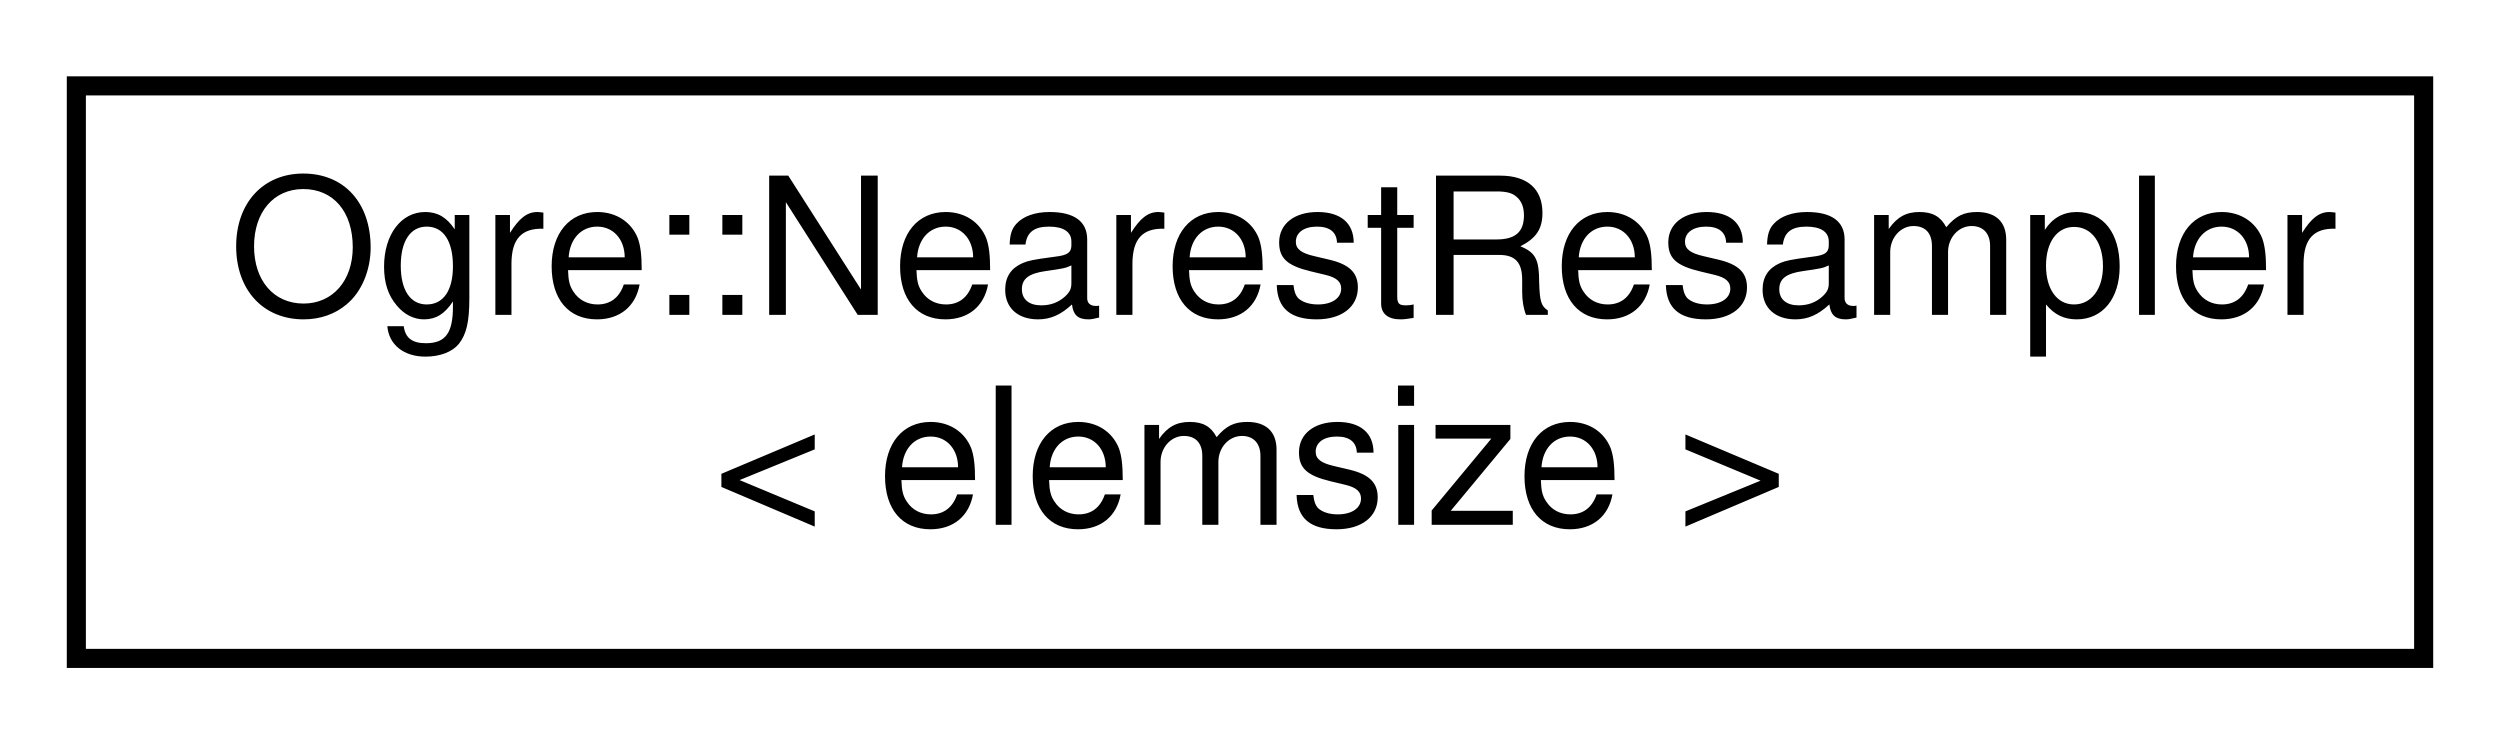
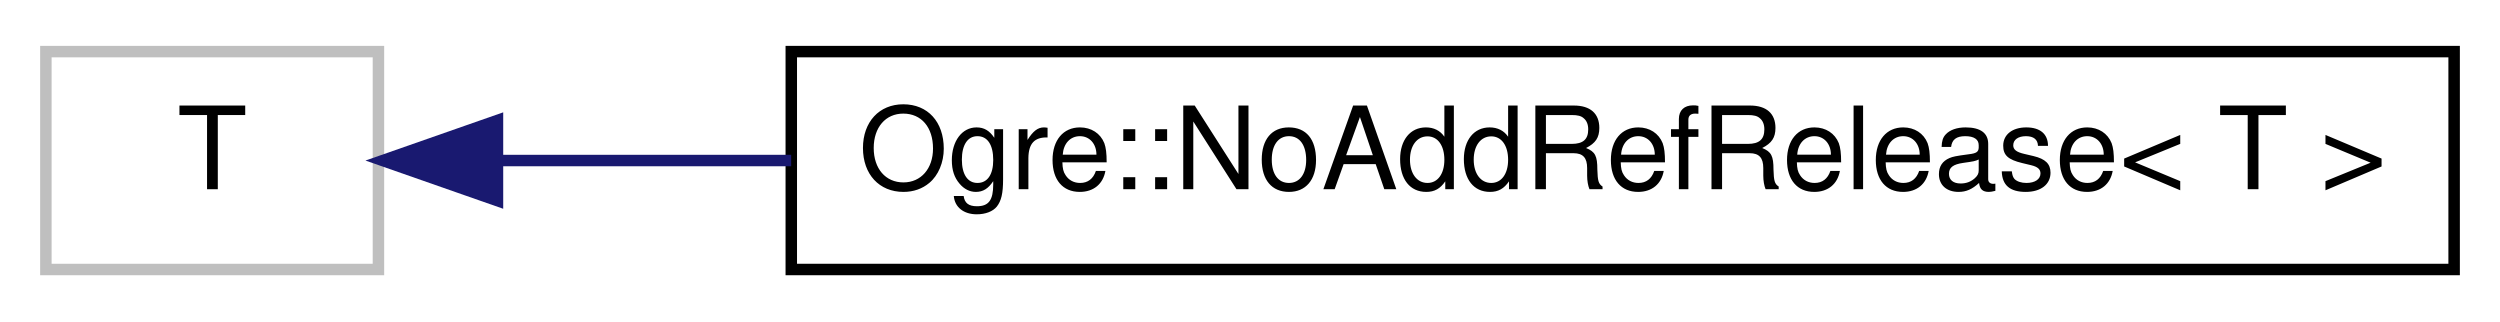
- <svg xmlns="http://www.w3.org/2000/svg" xmlns:xlink="http://www.w3.org/1999/xlink" width="131pt" height="39pt" viewBox="0.00 0.00 131.00 39.00">
-   <g id="graph0" class="graph" transform="scale(1 1) rotate(0) translate(4 35)">
+ <svg xmlns="http://www.w3.org/2000/svg" xmlns:xlink="http://www.w3.org/1999/xlink" width="218pt" height="28pt" viewBox="0.00 0.00 218.00 28.00">
+   <g id="graph0" class="graph" transform="scale(1 1) rotate(0) translate(4 24)">
    <g id="node1" class="node">
      <g id="a_node1">
-         <a xlink:href="struct_ogre_1_1_nearest_resampler.html" target="_top" xlink:title=" ">
-           <polygon fill="none" stroke="black" points="0,-0.5 0,-30.5 123,-30.5 123,-0.5 0,-0.5" />
-           <text text-anchor="start" x="8" y="-18.5" font-family="Helvetica,sans-Serif" font-size="10.00">Ogre::NearestResampler</text>
-           <text text-anchor="middle" x="61.5" y="-7.5" font-family="Helvetica,sans-Serif" font-size="10.00">&lt; elemsize &gt;</text>
+         <a xlink:title=" ">
+           <polygon fill="none" stroke="#bfbfbf" points="0,-0.5 0,-19.5 29,-19.5 29,-0.5 0,-0.5" />
+           <text text-anchor="middle" x="14.5" y="-7.5" font-family="Helvetica,sans-Serif" font-size="10.00">T</text>
        </a>
      </g>
    </g>
+     <g id="node2" class="node">
+       <g id="a_node2">
+         <a xlink:href="class_ogre_1_1_no_add_ref_release.html" target="_top" xlink:title=" ">
+           <polygon fill="none" stroke="black" points="65,-0.5 65,-19.5 210,-19.5 210,-0.5 65,-0.5" />
+           <text text-anchor="middle" x="137.5" y="-7.5" font-family="Helvetica,sans-Serif" font-size="10.00">Ogre::NoAddRefRelease&lt; T &gt;</text>
+         </a>
+       </g>
+     </g>
+     <g id="edge1" class="edge">
+       <path fill="none" stroke="midnightblue" d="M39.5,-10C47.07,-10 55.85,-10 64.99,-10" />
+       <polygon fill="midnightblue" stroke="midnightblue" points="39.38,-6.5 29.38,-10 39.38,-13.5 39.38,-6.5" />
+     </g>
  </g>
</svg>
